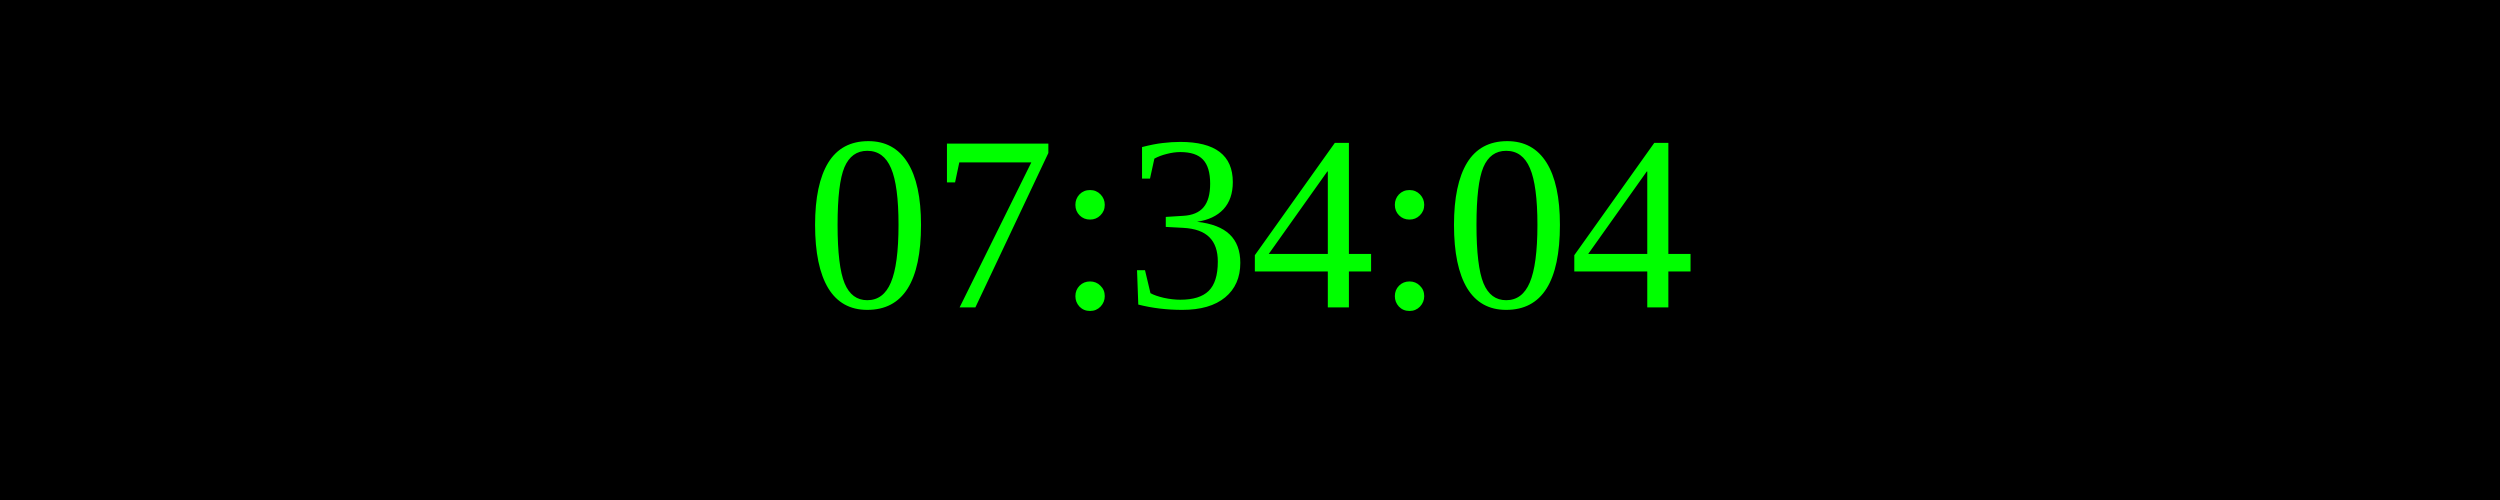
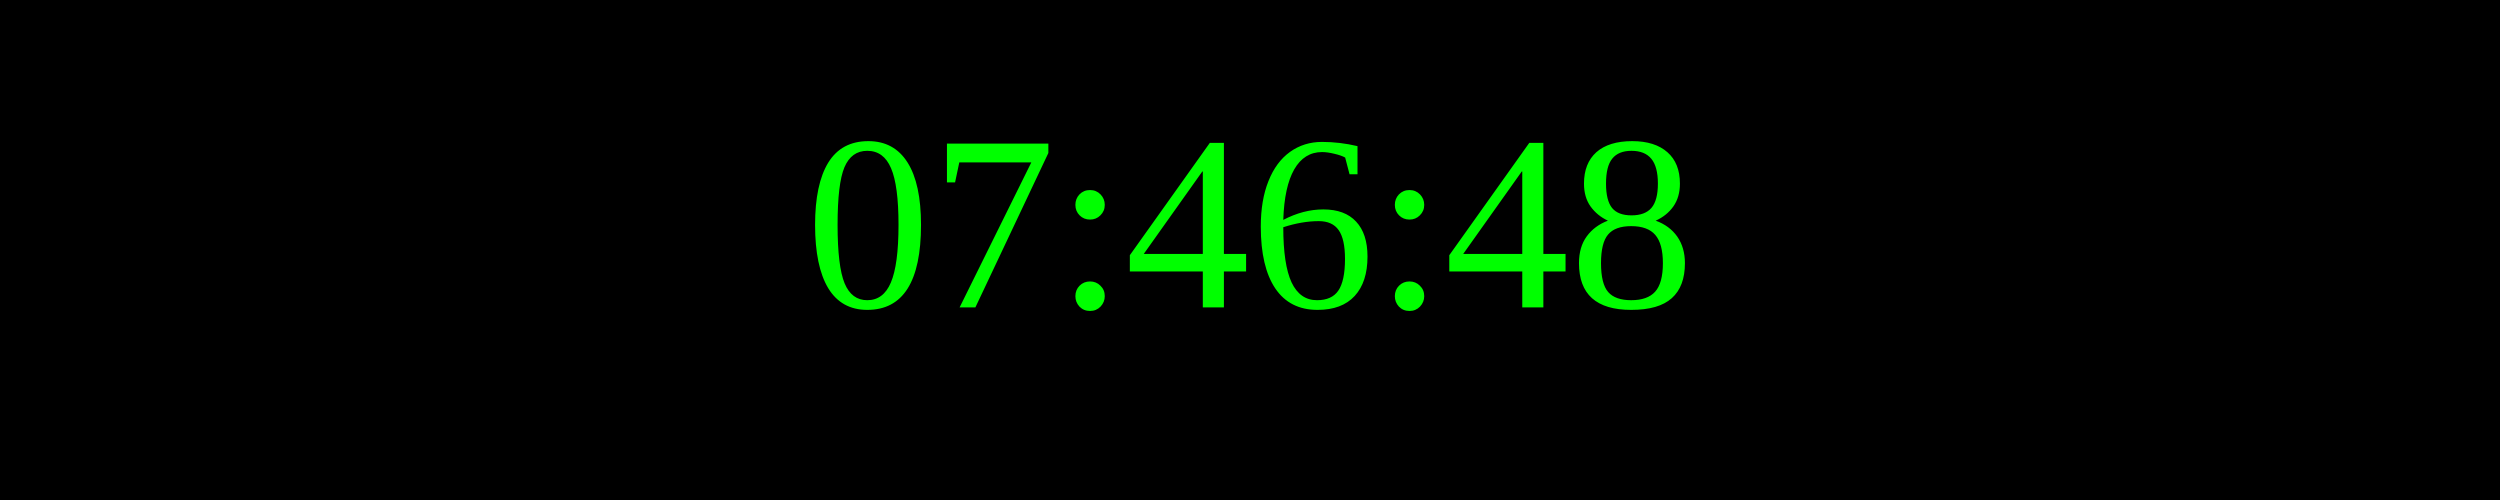
<svg xmlns="http://www.w3.org/2000/svg" width="250" height="50">
  <rect width="100%" height="100%" fill="black" />
  <text x="50%" y="50%" font-size="25" fill="lime" text-anchor="middle" dominant-baseline="middle">
- 07:34:04
+ 07:46:48
</text>
</svg>
